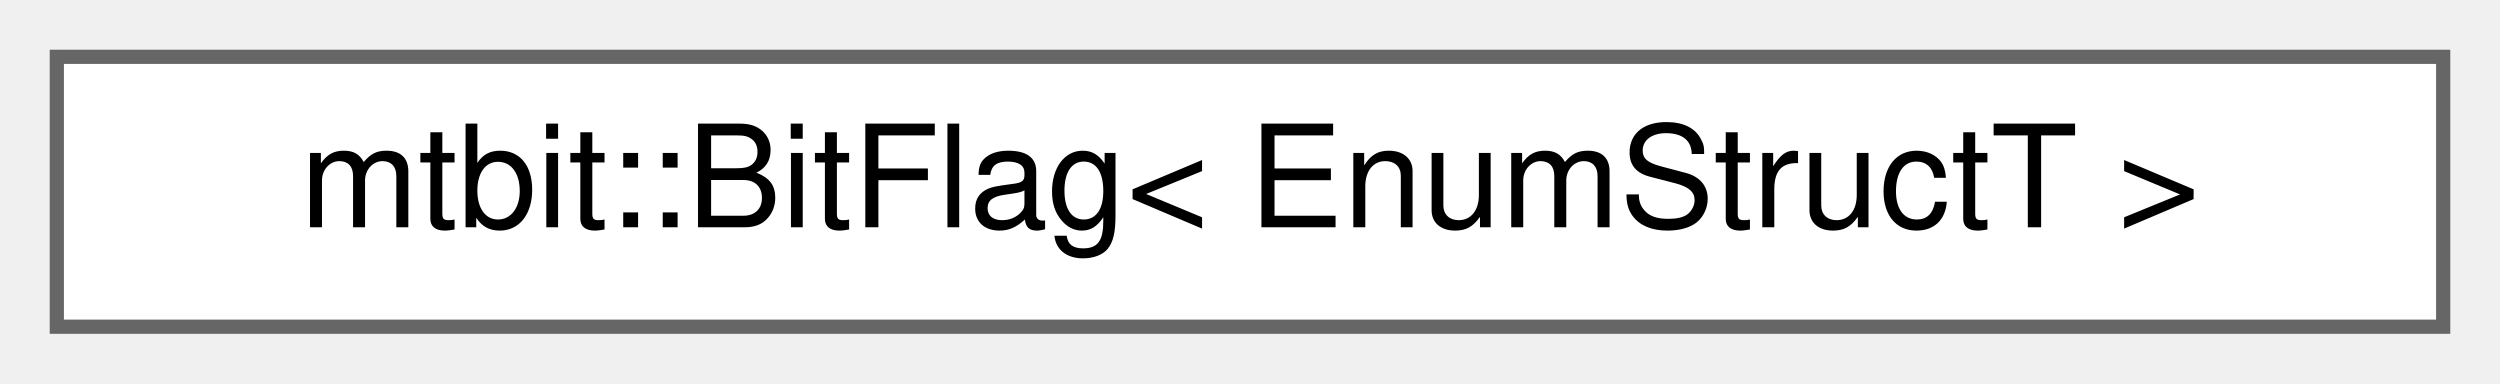
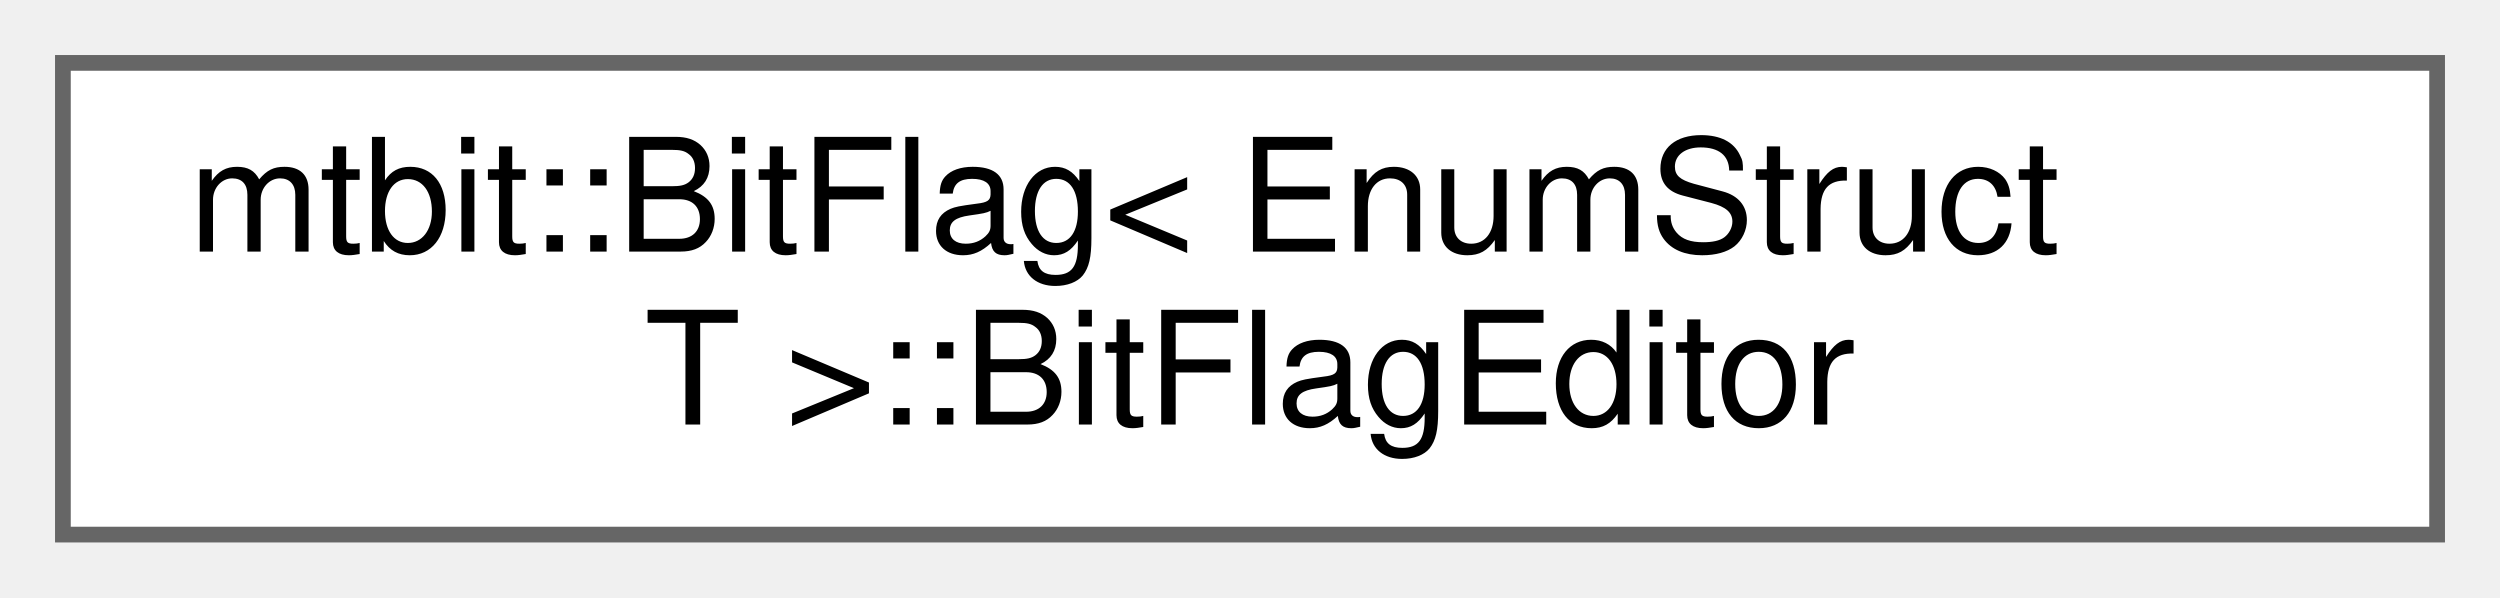
- <svg xmlns="http://www.w3.org/2000/svg" xmlns:xlink="http://www.w3.org/1999/xlink" width="176pt" height="27pt" viewBox="0.00 0.00 176.00 27.00">
-   <g id="graph0" class="graph" transform="scale(1 1) rotate(0) translate(4 23)">
+ <svg xmlns="http://www.w3.org/2000/svg" xmlns:xlink="http://www.w3.org/1999/xlink" width="159pt" height="38pt" viewBox="0.00 0.00 159.00 38.00">
+   <g id="graph0" class="graph" transform="scale(1 1) rotate(0) translate(4 34)">
    <g id="node1" class="node">
      <g id="a_node1">
-         <a xlink:href="classmtbit_1_1BitFlag.html" target="_top" xlink:title="スコープ付き列挙型を使ったビットフラグ">
-           <polygon fill="white" stroke="#666666" points="168,-19 0,-19 0,0 168,0 168,-19" />
-           <text text-anchor="middle" x="84" y="-7" font-family="Helvetica,sans-Serif" font-size="10.00">mtbit::BitFlag&lt; EnumStructT &gt;</text>
+         <a xlink:href="classmtbit_1_1BitFlag_1_1BitFlagEditor.html" target="_top" xlink:title="操作可能なビットフラグ">
+           <polygon fill="white" stroke="#666666" points="151,-30 0,-30 0,0 151,0 151,-30" />
+           <text text-anchor="start" x="8" y="-18" font-family="Helvetica,sans-Serif" font-size="10.00">mtbit::BitFlag&lt; EnumStruct</text>
+           <text text-anchor="middle" x="75.5" y="-7" font-family="Helvetica,sans-Serif" font-size="10.00">T &gt;::BitFlagEditor</text>
        </a>
      </g>
    </g>
  </g>
</svg>
